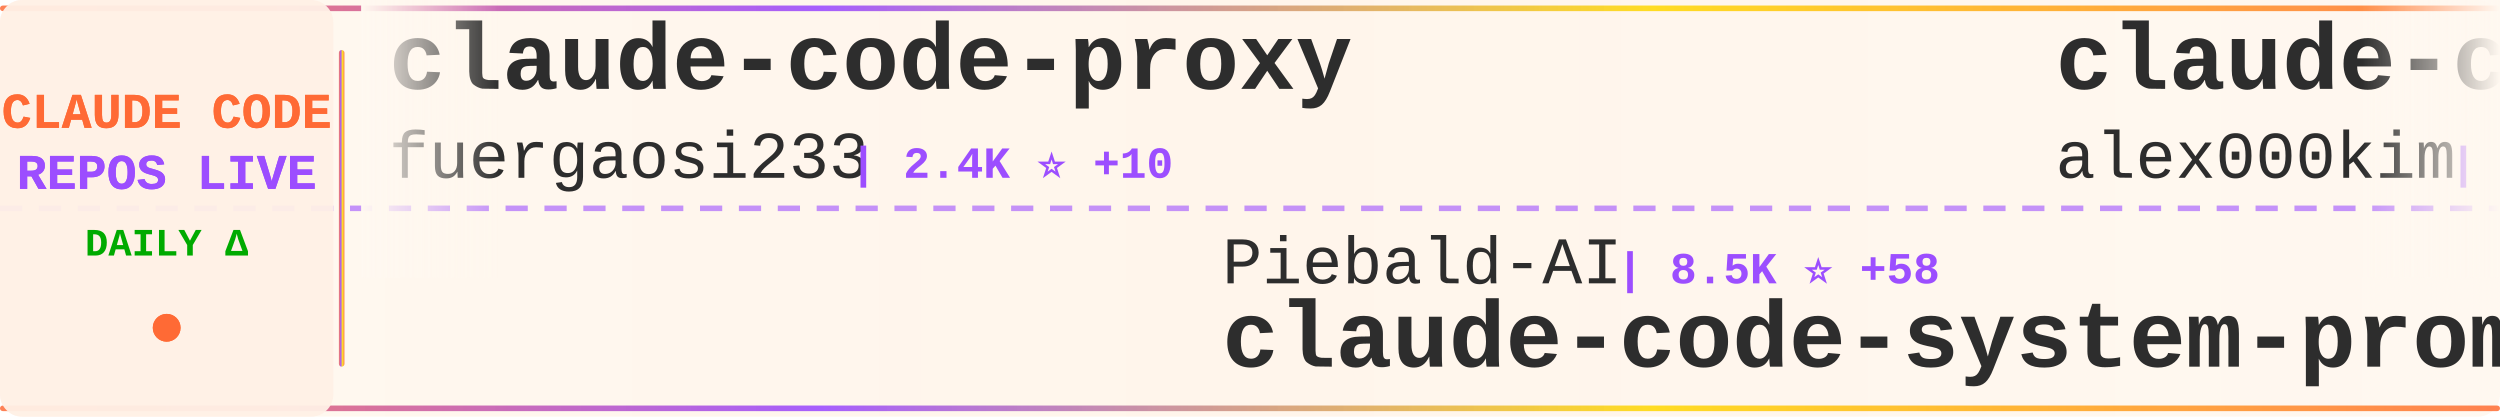
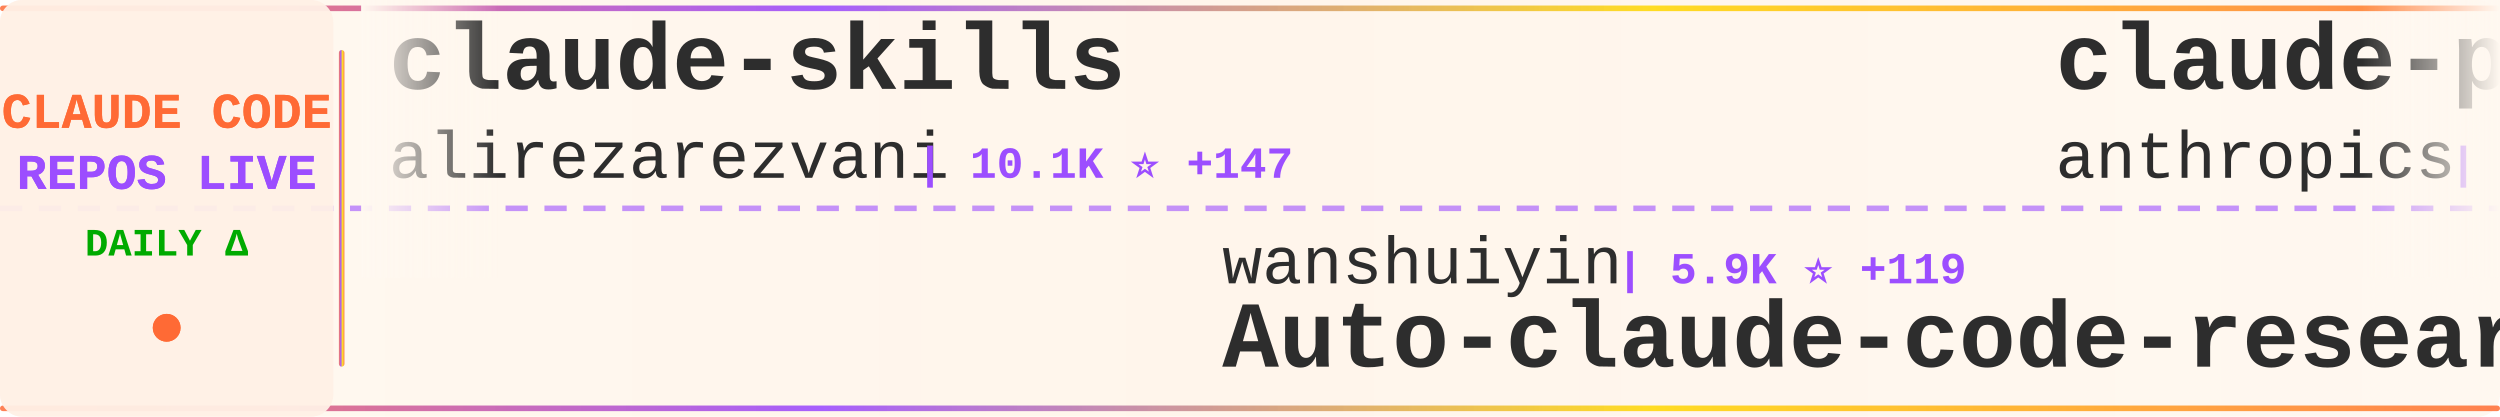
<svg xmlns="http://www.w3.org/2000/svg" width="900" height="150">
  <defs>
    <linearGradient id="tickerBg" x1="0%" y1="0%" x2="100%" y2="0%">
      <stop offset="0%" style="stop-color:#fff8f0;stop-opacity:0.98" />
      <stop offset="50%" style="stop-color:#fff5eb;stop-opacity:1" />
      <stop offset="100%" style="stop-color:#fff8f0;stop-opacity:0.98" />
    </linearGradient>
    <linearGradient id="borderGrad" x1="0%" y1="0%" x2="100%" y2="0%">
      <stop offset="0%" style="stop-color:#FF6B35;stop-opacity:0.85">
        <animate attributeName="stop-opacity" values="0.85;1;0.85" dur="2s" repeatCount="indefinite" />
      </stop>
      <stop offset="33%" style="stop-color:#9C4EFF;stop-opacity:0.9">
        <animate attributeName="stop-opacity" values="0.9;1;0.9" dur="2.2s" repeatCount="indefinite" />
      </stop>
      <stop offset="66%" style="stop-color:#FFD700;stop-opacity:0.85">
        <animate attributeName="stop-opacity" values="0.85;1;0.85" dur="1.8s" repeatCount="indefinite" />
      </stop>
      <stop offset="100%" style="stop-color:#FF6B35;stop-opacity:0.85">
        <animate attributeName="stop-opacity" values="0.85;1;0.85" dur="2s" repeatCount="indefinite" />
      </stop>
    </linearGradient>
    <filter id="textGlow">
      <feGaussianBlur stdDeviation="0.15" result="coloredBlur" />
      <feMerge>
        <feMergeNode in="coloredBlur" />
        <feMergeNode in="SourceGraphic" />
      </feMerge>
    </filter>
    <filter id="metricGlow">
      <feGaussianBlur stdDeviation="0.2" result="coloredBlur" />
      <feMerge>
        <feMergeNode in="coloredBlur" />
        <feMergeNode in="SourceGraphic" />
      </feMerge>
    </filter>
    <linearGradient id="leftFade" x1="0%" y1="0%" x2="100%" y2="0%">
      <stop offset="0%" style="stop-color:#fff8f0;stop-opacity:1" />
      <stop offset="100%" style="stop-color:#fff8f0;stop-opacity:0" />
    </linearGradient>
    <linearGradient id="rightFade" x1="0%" y1="0%" x2="100%" y2="0%">
      <stop offset="0%" style="stop-color:#fff8f0;stop-opacity:0" />
      <stop offset="100%" style="stop-color:#fff8f0;stop-opacity:1" />
    </linearGradient>
  </defs>
  <rect width="900" height="150" fill="url(#tickerBg)" rx="8" />
  <rect x="0" y="2" width="900" height="2" fill="url(#borderGrad)" rx="1" />
  <rect x="0" y="146" width="900" height="2" fill="url(#borderGrad)" rx="1" />
  <line x1="0" y1="75" x2="900" y2="75" stroke="#9C4EFF" stroke-width="2" stroke-dasharray="8 6" opacity="0.6" />
  <rect x="0" y="0" width="120" height="150" fill="#fff0e6" opacity="0.95" rx="8" />
  <text x="60" y="46" font-family="'Courier New', monospace" font-size="18" font-weight="bold" fill="#FF6B35" text-anchor="middle" filter="url(#textGlow)">
    CLAUDE CODE
  </text>
  <text x="60" y="68" font-family="'Courier New', monospace" font-size="18" font-weight="bold" fill="#9C4EFF" text-anchor="middle" filter="url(#textGlow)">
    REPOS LIVE
  </text>
  <text x="60" y="92" font-family="'Courier New', monospace" font-size="14" font-weight="bold" fill="#00aa00" text-anchor="middle">
    DAILY Δ
  </text>
  <circle cx="60" cy="118" r="5" fill="#FF6B35" filter="url(#metricGlow)">
    <animate attributeName="r" values="4;6;4" dur="1.5s" repeatCount="indefinite" />
    <animate attributeName="opacity" values="0.6;1;0.6" dur="1.5s" repeatCount="indefinite" />
  </circle>
  <rect x="122" y="18" width="2" height="114" fill="url(#borderGrad)" rx="1" />
  <clipPath id="tickerClip">
    <rect x="130" y="0" width="770" height="150" />
  </clipPath>
  <g clip-path="url(#tickerClip)">
    <g id="tickerItems">
      <animateTransform attributeName="transform" attributeType="XML" type="translate" from="0 0" to="-3000 0" dur="54s" repeatCount="indefinite" />
      <g transform="translate(0, 0)">
-         <text x="140" y="32" font-family="'Courier New', monospace" font-size="34" font-weight="bold" fill="#2d2d2d">claude-code-proxy</text>
-         <text x="140" y="64" font-family="'Courier New', monospace" font-size="24" font-weight="normal" fill="#2d2d2d" opacity="1.0">fuergaosi233</text>
-         <text x="306" y="64" font-family="'Courier New', monospace" font-size="16" font-weight="bold" fill="#9C4EFF"> | 2.4K ⭐ +10</text>
+         <text x="140" y="32" font-family="'Courier New', monospace" font-size="34" font-weight="bold" fill="#2d2d2d">claude-skills</text>
+         <text x="140" y="64" font-family="'Courier New', monospace" font-size="24" font-weight="normal" fill="#2d2d2d" opacity="1.0">alirezarezvani</text>
+         <text x="330" y="64" font-family="'Courier New', monospace" font-size="16" font-weight="bold" fill="#9C4EFF"> | 10.1K ⭐ +147</text>
      </g>
      <g transform="translate(300, 0)">
-         <text x="140" y="102" font-family="'Courier New', monospace" font-size="24" font-weight="normal" fill="#2d2d2d" opacity="1.0">Piebald-AI</text>
-         <text x="282" y="102" font-family="'Courier New', monospace" font-size="16" font-weight="bold" fill="#9C4EFF"> | 8.5K ⭐ +58</text>
-         <text x="140" y="132" font-family="'Courier New', monospace" font-size="34" font-weight="bold" fill="#2d2d2d">claude-code-system-promp...</text>
+         <text x="140" y="102" font-family="'Courier New', monospace" font-size="24" font-weight="normal" fill="#2d2d2d" opacity="1.0">wanshuiyin</text>
+         <text x="282" y="102" font-family="'Courier New', monospace" font-size="16" font-weight="bold" fill="#9C4EFF"> | 5.9K ⭐ +119</text>
+         <text x="140" y="132" font-family="'Courier New', monospace" font-size="34" font-weight="bold" fill="#2d2d2d">Auto-claude-code-researc...</text>
      </g>
      <g transform="translate(600, 0)">
-         <text x="140" y="32" font-family="'Courier New', monospace" font-size="34" font-weight="bold" fill="#2d2d2d">claude-code</text>
-         <text x="140" y="64" font-family="'Courier New', monospace" font-size="24" font-weight="normal" fill="#2d2d2d" opacity="1.0">alex000kim</text>
-         <text x="282" y="64" font-family="'Courier New', monospace" font-size="16" font-weight="bold" fill="#9C4EFF"> | 201 ⭐ +2</text>
+         <text x="140" y="32" font-family="'Courier New', monospace" font-size="34" font-weight="bold" fill="#2d2d2d">claude-plugins-official</text>
+         <text x="140" y="64" font-family="'Courier New', monospace" font-size="24" font-weight="normal" fill="#2d2d2d" opacity="1.0">anthropics</text>
+         <text x="282" y="64" font-family="'Courier New', monospace" font-size="16" font-weight="bold" fill="#9C4EFF"> | 16.4K ⭐ +116</text>
      </g>
      <g transform="translate(900, 0)">
-         <text x="140" y="102" font-family="'Courier New', monospace" font-size="24" font-weight="normal" fill="#2d2d2d" opacity="1.0">OneRedOak</text>
-         <text x="270" y="102" font-family="'Courier New', monospace" font-size="16" font-weight="bold" fill="#9C4EFF"> | 3.8K ⭐</text>
-         <text x="140" y="132" font-family="'Courier New', monospace" font-size="34" font-weight="bold" fill="#2d2d2d">claude-code-workflows</text>
+         <text x="140" y="102" font-family="'Courier New', monospace" font-size="24" font-weight="normal" fill="#2d2d2d" opacity="1.0">freestylefly</text>
+         <text x="306" y="102" font-family="'Courier New', monospace" font-size="16" font-weight="bold" fill="#9C4EFF"> | 119 ⭐</text>
+         <text x="140" y="132" font-family="'Courier New', monospace" font-size="34" font-weight="bold" fill="#2d2d2d">claude-code</text>
      </g>
      <g transform="translate(1200, 0)">
-         <text x="140" y="32" font-family="'Courier New', monospace" font-size="34" font-weight="bold" fill="#2d2d2d">claude_code_src</text>
-         <text x="140" y="64" font-family="'Courier New', monospace" font-size="24" font-weight="normal" fill="#2d2d2d" opacity="1.0">ponponon</text>
-         <text x="258" y="64" font-family="'Courier New', monospace" font-size="16" font-weight="bold" fill="#9C4EFF"> | 2.1K ⭐ +17</text>
+         <text x="140" y="32" font-family="'Courier New', monospace" font-size="34" font-weight="bold" fill="#2d2d2d">my-claude-code-setup</text>
+         <text x="140" y="64" font-family="'Courier New', monospace" font-size="24" font-weight="normal" fill="#2d2d2d" opacity="1.0">centminmod</text>
+         <text x="282" y="64" font-family="'Courier New', monospace" font-size="16" font-weight="bold" fill="#9C4EFF"> | 2.2K ⭐ +3</text>
      </g>
      <g transform="translate(1500, 0)">
-         <text x="140" y="102" font-family="'Courier New', monospace" font-size="24" font-weight="normal" fill="#2d2d2d" opacity="1.0">lintsinghua</text>
-         <text x="294" y="102" font-family="'Courier New', monospace" font-size="16" font-weight="bold" fill="#9C4EFF"> | 2.4K ⭐ +83</text>
-         <text x="140" y="132" font-family="'Courier New', monospace" font-size="34" font-weight="bold" fill="#2d2d2d">claude-code-book</text>
+         <text x="140" y="102" font-family="'Courier New', monospace" font-size="24" font-weight="normal" fill="#2d2d2d" opacity="1.0">Windy3f3f3f3f</text>
+         <text x="318" y="102" font-family="'Courier New', monospace" font-size="16" font-weight="bold" fill="#9C4EFF"> | 1.6K ⭐ +35</text>
+         <text x="140" y="132" font-family="'Courier New', monospace" font-size="34" font-weight="bold" fill="#2d2d2d">how-claude-code-works</text>
      </g>
      <g transform="translate(1800, 0)">
-         <text x="140" y="32" font-family="'Courier New', monospace" font-size="34" font-weight="bold" fill="#2d2d2d">Claude-Code-Game-Studios</text>
-         <text x="140" y="64" font-family="'Courier New', monospace" font-size="24" font-weight="normal" fill="#2d2d2d" opacity="1.0">Donchitos</text>
-         <text x="270" y="64" font-family="'Courier New', monospace" font-size="16" font-weight="bold" fill="#9C4EFF"> | 8.4K ⭐ +86</text>
+         <text x="140" y="32" font-family="'Courier New', monospace" font-size="34" font-weight="bold" fill="#2d2d2d">claude-code</text>
+         <text x="140" y="64" font-family="'Courier New', monospace" font-size="24" font-weight="normal" fill="#2d2d2d" opacity="1.0">jarmuine</text>
+         <text x="258" y="64" font-family="'Courier New', monospace" font-size="16" font-weight="bold" fill="#9C4EFF"> | 1.9K ⭐ +32</text>
      </g>
      <g transform="translate(2100, 0)">
-         <text x="140" y="102" font-family="'Courier New', monospace" font-size="24" font-weight="normal" fill="#2d2d2d" opacity="1.0">jarmuine</text>
-         <text x="258" y="102" font-family="'Courier New', monospace" font-size="16" font-weight="bold" fill="#9C4EFF"> | 1.9K ⭐ +30</text>
-         <text x="140" y="132" font-family="'Courier New', monospace" font-size="34" font-weight="bold" fill="#2d2d2d">claude-code</text>
+         <text x="140" y="102" font-family="'Courier New', monospace" font-size="24" font-weight="normal" fill="#2d2d2d" opacity="1.0">KimYx0207</text>
+         <text x="270" y="102" font-family="'Courier New', monospace" font-size="16" font-weight="bold" fill="#9C4EFF"> | 3.1K ⭐ +30</text>
+         <text x="140" y="132" font-family="'Courier New', monospace" font-size="34" font-weight="bold" fill="#2d2d2d">Claude-Code-x-OpenClaw-G...</text>
      </g>
      <g transform="translate(2400, 0)">
-         <text x="140" y="32" font-family="'Courier New', monospace" font-size="34" font-weight="bold" fill="#2d2d2d">claude-code-showcase</text>
-         <text x="140" y="64" font-family="'Courier New', monospace" font-size="24" font-weight="normal" fill="#2d2d2d" opacity="1.0">ChrisWiles</text>
-         <text x="282" y="64" font-family="'Courier New', monospace" font-size="16" font-weight="bold" fill="#9C4EFF"> | 5.7K ⭐ +5</text>
+         <text x="140" y="32" font-family="'Courier New', monospace" font-size="34" font-weight="bold" fill="#2d2d2d">collection-claude-code-s...</text>
+         <text x="140" y="64" font-family="'Courier New', monospace" font-size="24" font-weight="normal" fill="#2d2d2d" opacity="1.0">chauncygu</text>
+         <text x="270" y="64" font-family="'Courier New', monospace" font-size="16" font-weight="bold" fill="#9C4EFF"> | 1.9K ⭐ +65</text>
      </g>
      <g transform="translate(2700, 0)">
-         <text x="140" y="102" font-family="'Courier New', monospace" font-size="24" font-weight="normal" fill="#2d2d2d" opacity="1.0">codeaashu</text>
-         <text x="270" y="102" font-family="'Courier New', monospace" font-size="16" font-weight="bold" fill="#9C4EFF"> | 1.9K ⭐ +64</text>
-         <text x="140" y="132" font-family="'Courier New', monospace" font-size="34" font-weight="bold" fill="#2d2d2d">claude-code</text>
+         <text x="140" y="102" font-family="'Courier New', monospace" font-size="24" font-weight="normal" fill="#2d2d2d" opacity="1.0">anthropics</text>
+         <text x="282" y="102" font-family="'Courier New', monospace" font-size="16" font-weight="bold" fill="#9C4EFF"> | 785 ⭐</text>
+         <text x="140" y="132" font-family="'Courier New', monospace" font-size="34" font-weight="bold" fill="#2d2d2d">claude-code-base-action</text>
      </g>
      <g transform="translate(3000, 0)">
-         <text x="140" y="32" font-family="'Courier New', monospace" font-size="34" font-weight="bold" fill="#2d2d2d">claude-code-proxy</text>
-         <text x="140" y="64" font-family="'Courier New', monospace" font-size="24" font-weight="normal" fill="#2d2d2d" opacity="1.0">fuergaosi233</text>
-         <text x="306" y="64" font-family="'Courier New', monospace" font-size="16" font-weight="bold" fill="#9C4EFF"> | 2.4K ⭐ +10</text>
+         <text x="140" y="32" font-family="'Courier New', monospace" font-size="34" font-weight="bold" fill="#2d2d2d">claude-skills</text>
+         <text x="140" y="64" font-family="'Courier New', monospace" font-size="24" font-weight="normal" fill="#2d2d2d" opacity="1.0">alirezarezvani</text>
+         <text x="330" y="64" font-family="'Courier New', monospace" font-size="16" font-weight="bold" fill="#9C4EFF"> | 10.1K ⭐ +147</text>
      </g>
      <g transform="translate(3300, 0)">
-         <text x="140" y="102" font-family="'Courier New', monospace" font-size="24" font-weight="normal" fill="#2d2d2d" opacity="1.0">Piebald-AI</text>
-         <text x="282" y="102" font-family="'Courier New', monospace" font-size="16" font-weight="bold" fill="#9C4EFF"> | 8.5K ⭐ +58</text>
-         <text x="140" y="132" font-family="'Courier New', monospace" font-size="34" font-weight="bold" fill="#2d2d2d">claude-code-system-promp...</text>
+         <text x="140" y="102" font-family="'Courier New', monospace" font-size="24" font-weight="normal" fill="#2d2d2d" opacity="1.0">wanshuiyin</text>
+         <text x="282" y="102" font-family="'Courier New', monospace" font-size="16" font-weight="bold" fill="#9C4EFF"> | 5.9K ⭐ +119</text>
+         <text x="140" y="132" font-family="'Courier New', monospace" font-size="34" font-weight="bold" fill="#2d2d2d">Auto-claude-code-researc...</text>
      </g>
      <g transform="translate(3600, 0)">
-         <text x="140" y="32" font-family="'Courier New', monospace" font-size="34" font-weight="bold" fill="#2d2d2d">claude-code</text>
-         <text x="140" y="64" font-family="'Courier New', monospace" font-size="24" font-weight="normal" fill="#2d2d2d" opacity="1.0">alex000kim</text>
-         <text x="282" y="64" font-family="'Courier New', monospace" font-size="16" font-weight="bold" fill="#9C4EFF"> | 201 ⭐ +2</text>
+         <text x="140" y="32" font-family="'Courier New', monospace" font-size="34" font-weight="bold" fill="#2d2d2d">claude-plugins-official</text>
+         <text x="140" y="64" font-family="'Courier New', monospace" font-size="24" font-weight="normal" fill="#2d2d2d" opacity="1.0">anthropics</text>
+         <text x="282" y="64" font-family="'Courier New', monospace" font-size="16" font-weight="bold" fill="#9C4EFF"> | 16.4K ⭐ +116</text>
      </g>
      <g transform="translate(3900, 0)">
-         <text x="140" y="102" font-family="'Courier New', monospace" font-size="24" font-weight="normal" fill="#2d2d2d" opacity="1.0">OneRedOak</text>
-         <text x="270" y="102" font-family="'Courier New', monospace" font-size="16" font-weight="bold" fill="#9C4EFF"> | 3.8K ⭐</text>
-         <text x="140" y="132" font-family="'Courier New', monospace" font-size="34" font-weight="bold" fill="#2d2d2d">claude-code-workflows</text>
+         <text x="140" y="102" font-family="'Courier New', monospace" font-size="24" font-weight="normal" fill="#2d2d2d" opacity="1.0">freestylefly</text>
+         <text x="306" y="102" font-family="'Courier New', monospace" font-size="16" font-weight="bold" fill="#9C4EFF"> | 119 ⭐</text>
+         <text x="140" y="132" font-family="'Courier New', monospace" font-size="34" font-weight="bold" fill="#2d2d2d">claude-code</text>
      </g>
    </g>
  </g>
  <rect x="130" y="0" width="50" height="100" fill="url(#leftFade)" />
  <rect x="850" y="0" width="50" height="100" fill="url(#rightFade)" />
</svg>
